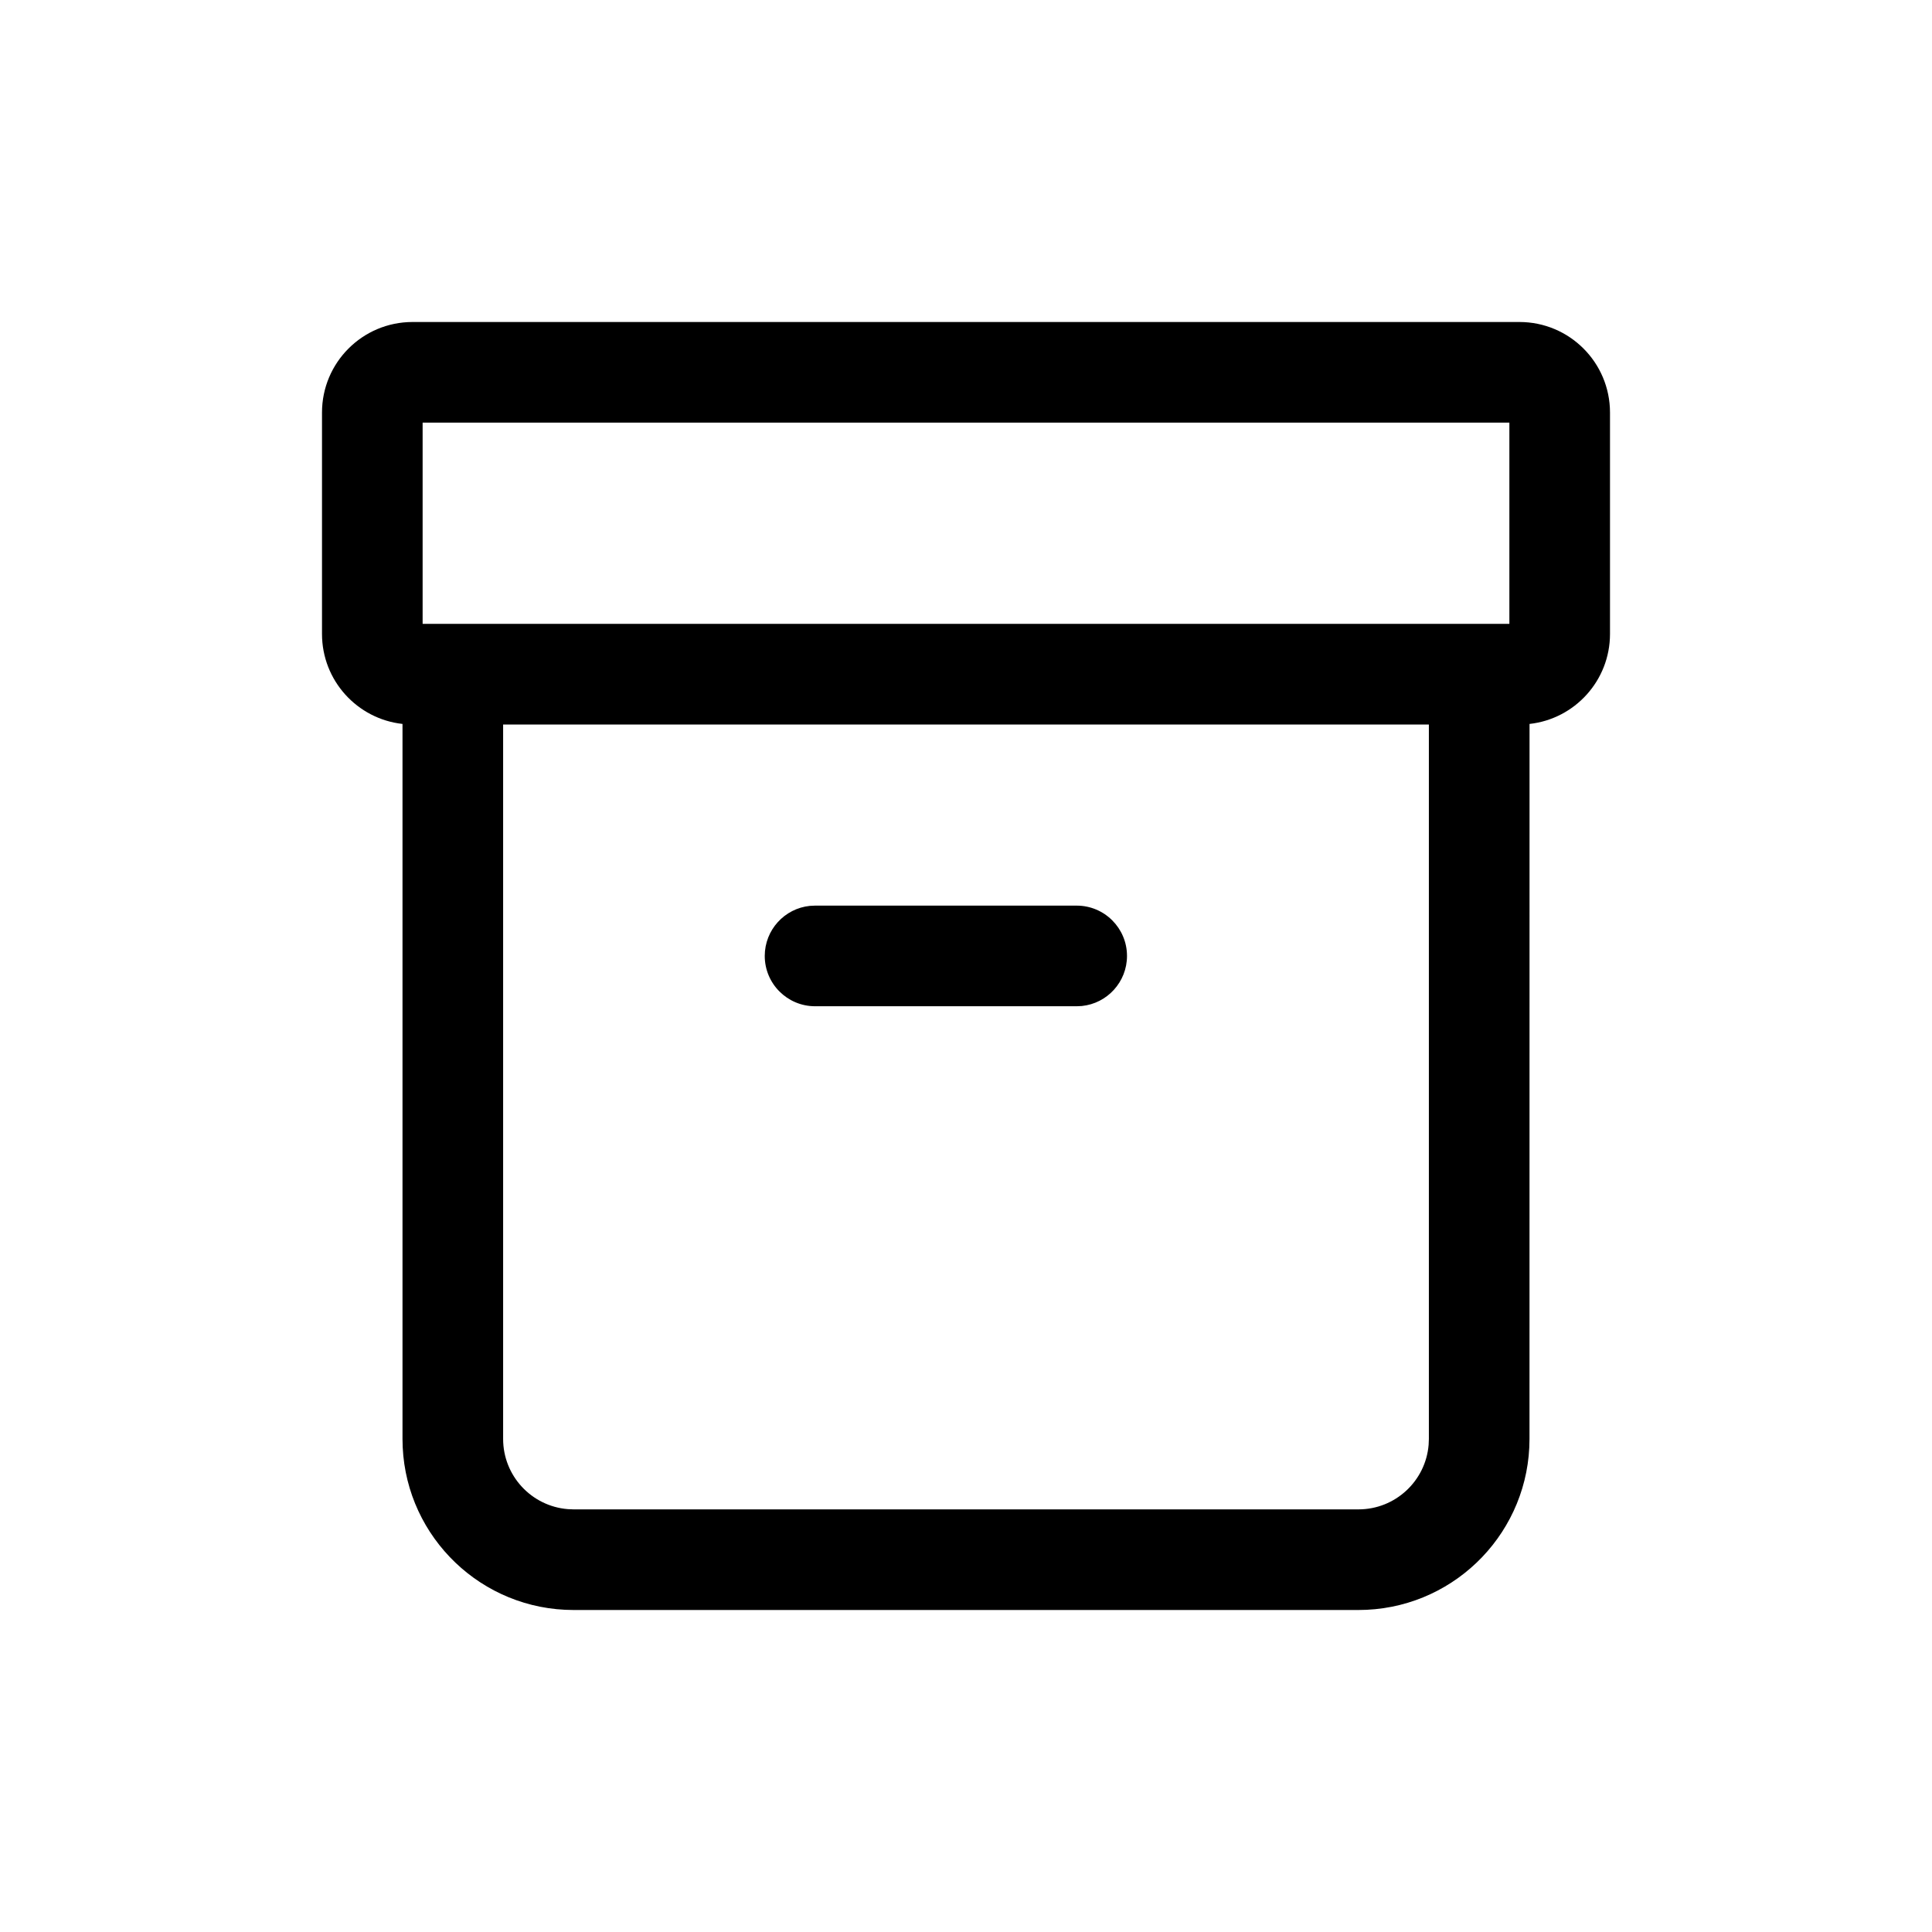
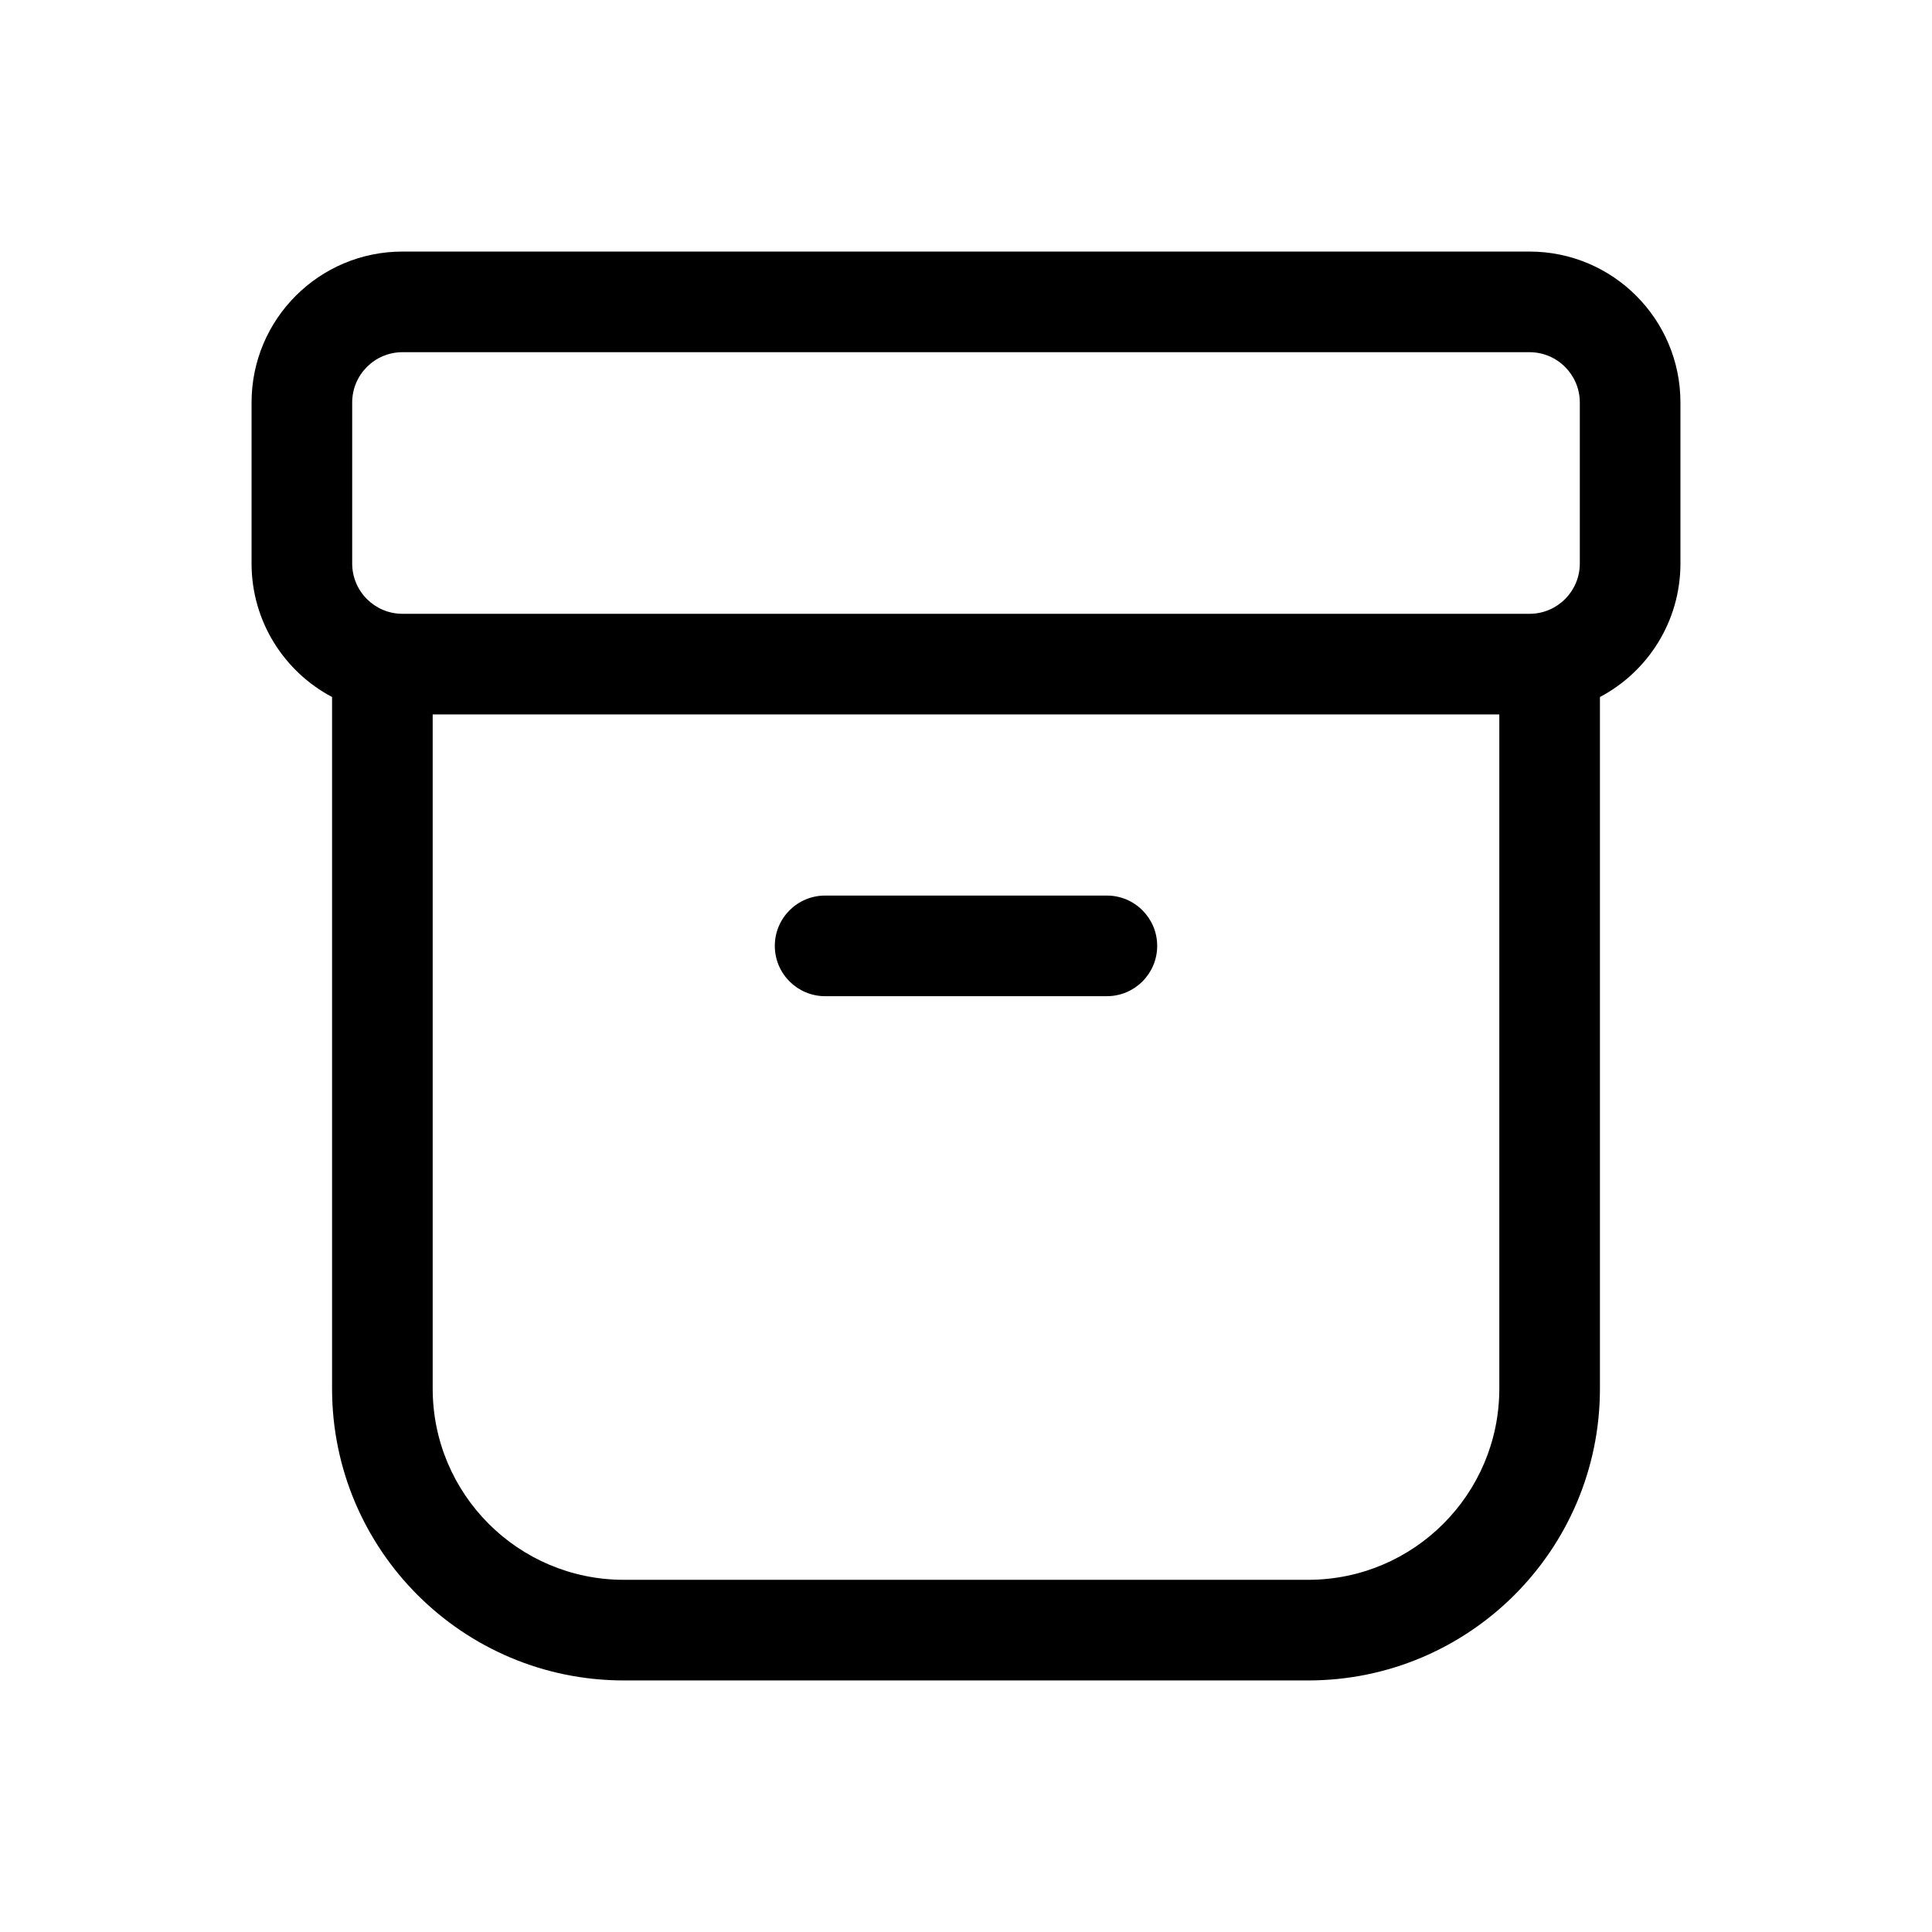
<svg xmlns="http://www.w3.org/2000/svg" viewBox="0 0 48 48" fill="none">
-   <path d="M37.75 8C38.993 8 40 9.007 40 10.25V15.75C40 16.908 39.125 17.862 38.001 17.986L38 35.75C38 38.028 36.208 39.888 33.956 39.995L33.75 40H14.25C11.972 40 10.112 38.208 10.005 35.956L10 35.75L10 17.986C8.875 17.862 8 16.908 8 15.75V10.25C8 9.007 9.007 8 10.25 8H37.75ZM35.5 18H12.5V35.75C12.5 36.668 13.207 37.421 14.107 37.494L14.25 37.5H33.75C34.668 37.5 35.421 36.793 35.494 35.894L35.5 35.75V18ZM20.25 22.5H26.75C27.44 22.5 28 23.06 28 23.75C28 24.397 27.508 24.93 26.878 24.994L26.75 25H20.25C19.56 25 19 24.44 19 23.75C19 23.103 19.492 22.57 20.122 22.506L20.25 22.5H26.75H20.25ZM37.5 10.5H10.5V15.5H37.5V10.5Z" fill="currentColor" />
+   <path d="M20.5 22.25C19.81 22.25 19.25 22.81 19.25 23.5C19.25 24.19 19.81 24.75 20.5 24.75H27.5C28.19 24.75 28.75 24.19 28.75 23.5C28.75 22.81 28.19 22.25 27.5 22.25H20.5ZM6.25 10C6.25 7.929 7.929 6.25 10 6.25H38C40.071 6.25 41.75 7.929 41.75 10V14C41.75 15.439 40.939 16.689 39.75 17.317V34.5C39.75 38.504 36.504 41.75 32.5 41.75H15.5C11.496 41.75 8.25 38.504 8.25 34.5V17.317C7.061 16.689 6.25 15.439 6.25 14V10ZM10.75 17.75V34.5C10.75 37.123 12.877 39.25 15.5 39.25H32.5C35.123 39.25 37.25 37.123 37.25 34.5V17.75H10.75ZM10 8.75C9.31 8.75 8.75 9.31 8.75 10V14C8.75 14.69 9.31 15.25 10 15.25H38C38.69 15.25 39.25 14.69 39.25 14V10C39.25 9.31 38.69 8.75 38 8.75H10Z" fill="currentColor" />
</svg>
